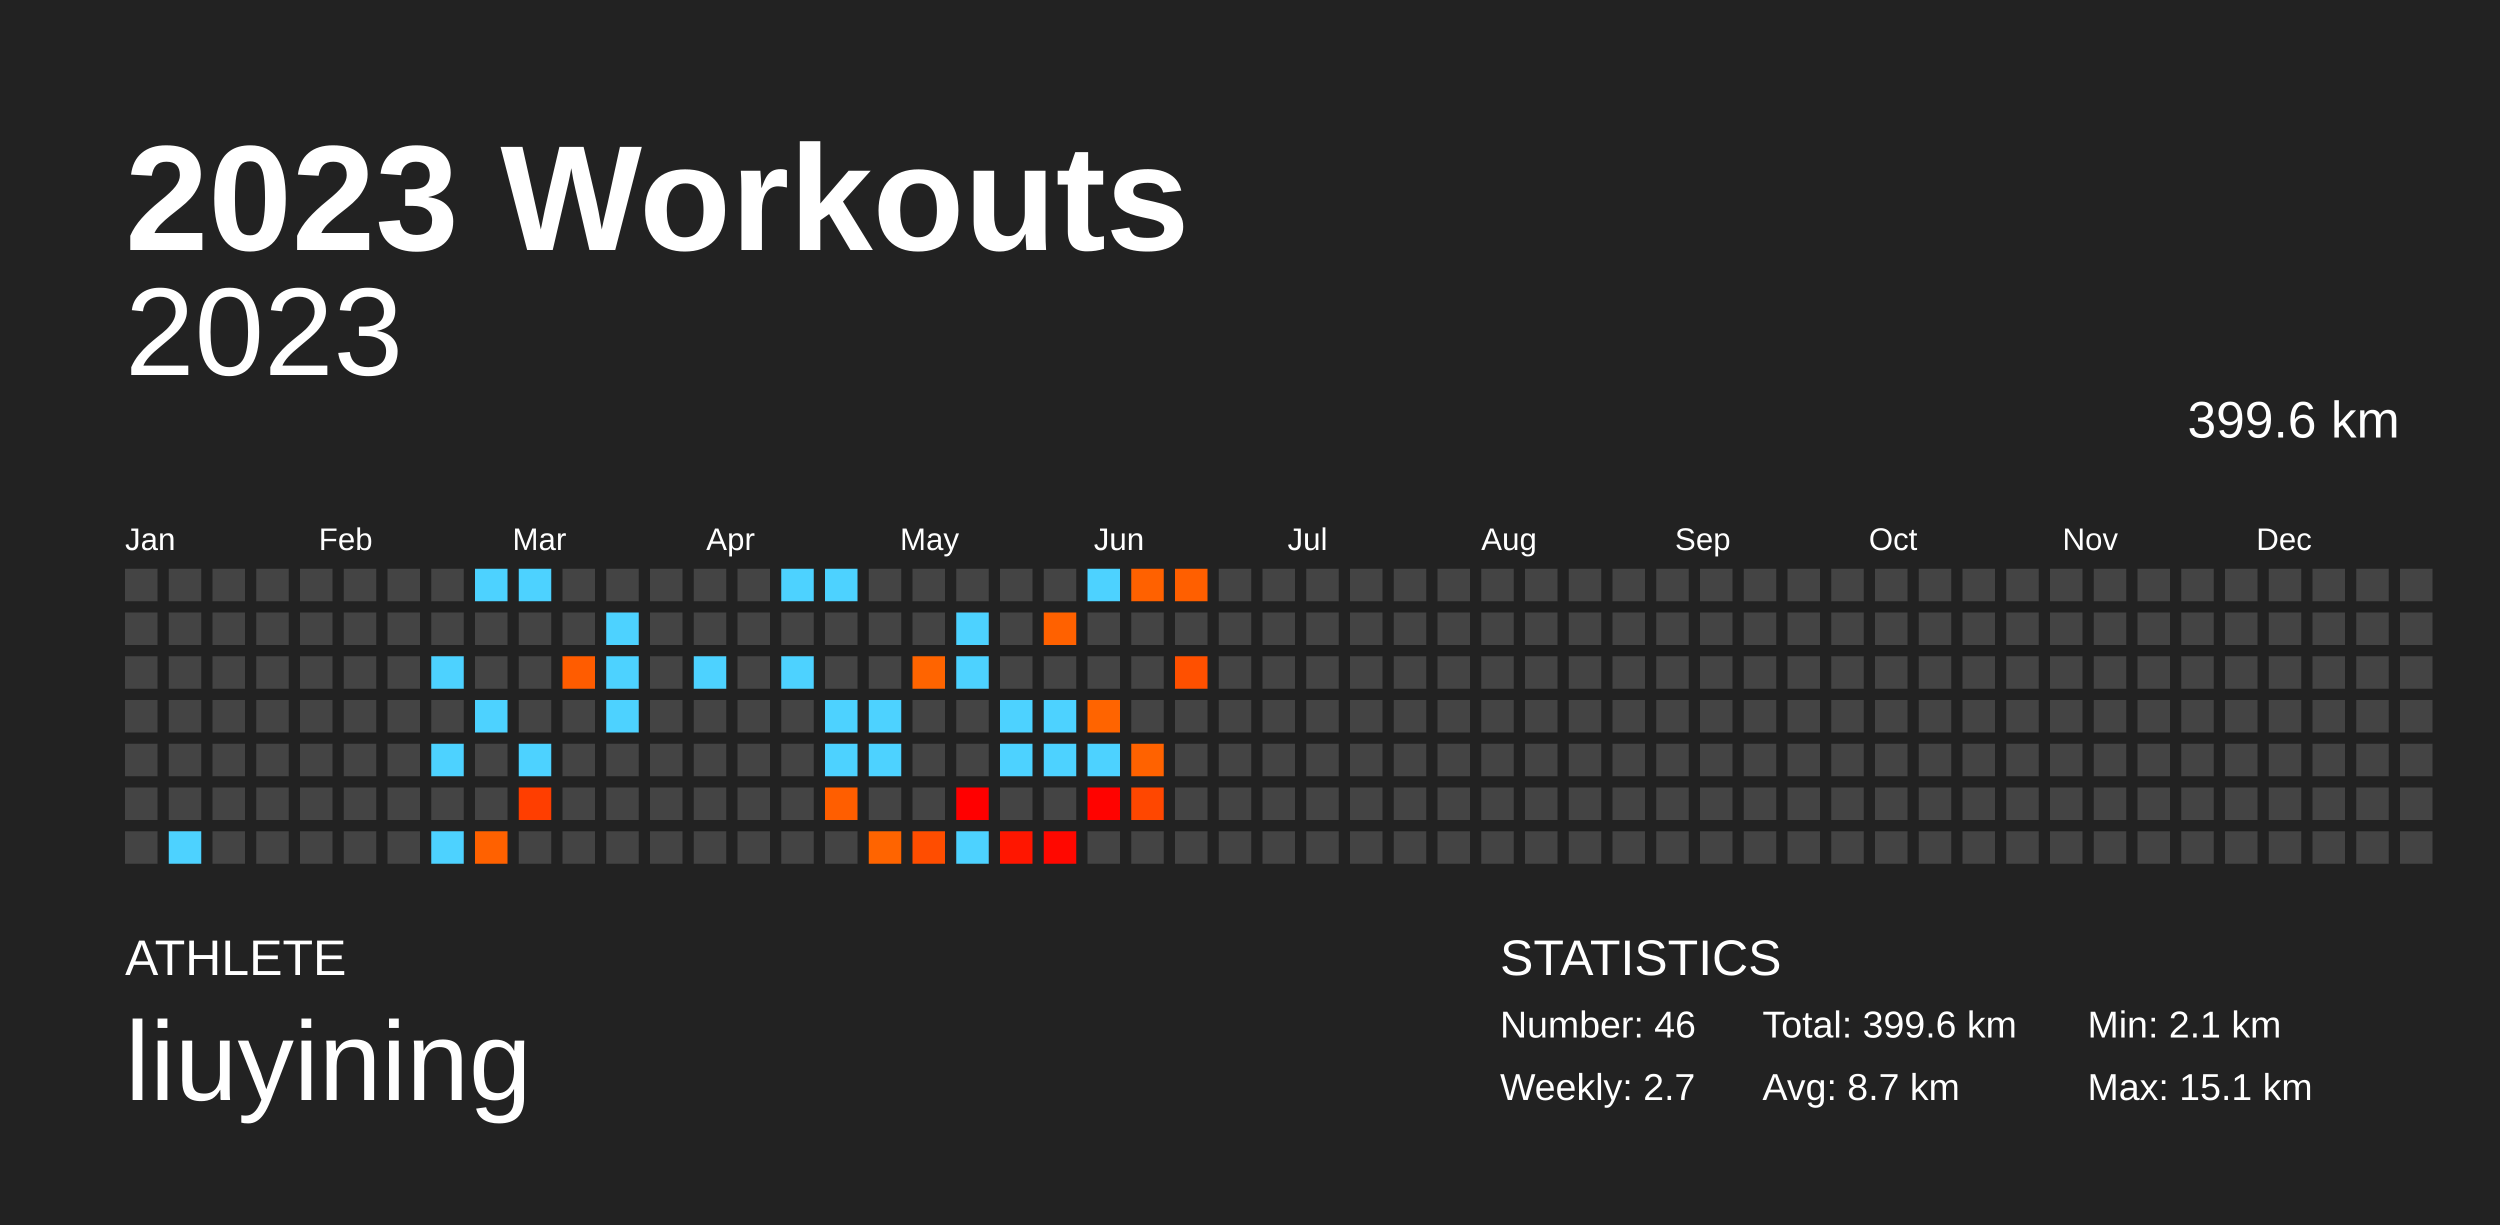
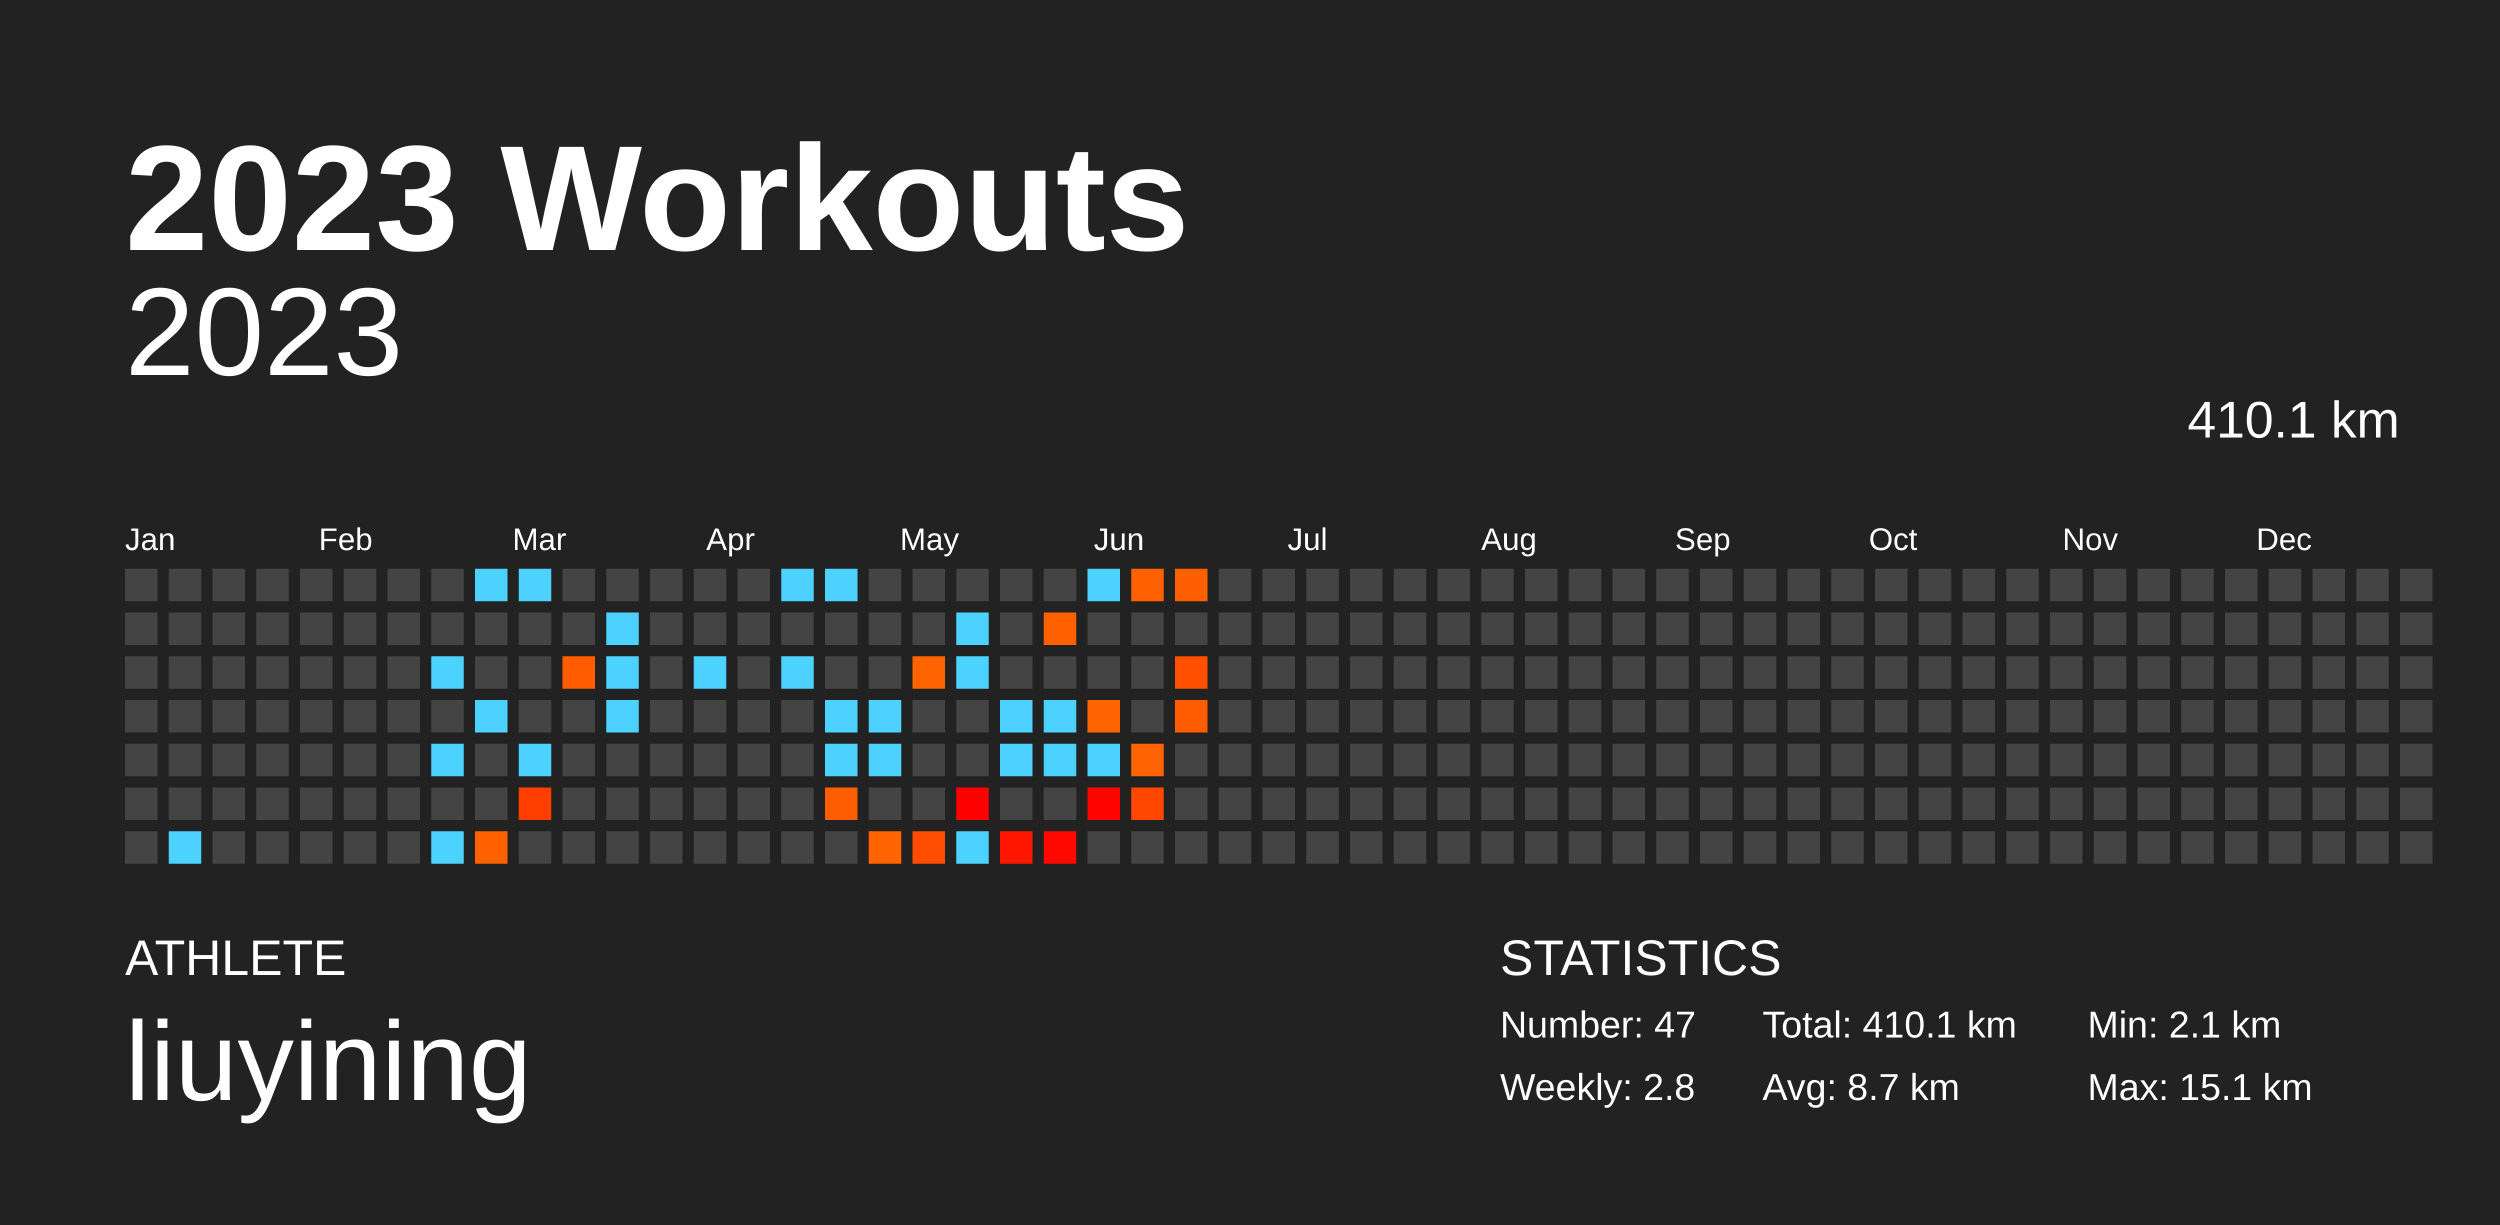
<svg xmlns="http://www.w3.org/2000/svg" baseProfile="full" height="98mm" version="1.1" viewBox="0,0,200,98" width="200mm">
  <defs />
  <rect fill="#222222" height="98" width="200" x="0" y="0" />
  <text fill="#FFFFFF" style="font-size:12px; font-family:Arial; font-weight:bold;" x="10" y="20">2023 Workouts</text>
  <text fill="#FFFFFF" style="font-size:4px; font-family:Arial" x="10" y="78">ATHLETE</text>
  <text fill="#FFFFFF" style="font-size:9px; font-family:Arial" x="10" y="88">liuyining</text>
  <text fill="#FFFFFF" style="font-size:4px; font-family:Arial" x="120" y="78">STATISTICS</text>
-   <text fill="#FFFFFF" style="font-size:3px; font-family:Arial" x="120" y="83">Number: 46</text>
-   <text fill="#FFFFFF" style="font-size:3px; font-family:Arial" x="120" y="88">Weekly: 2.7</text>
-   <text fill="#FFFFFF" style="font-size:3px; font-family:Arial" x="141" y="83">Total: 399.6 km</text>
+   <text fill="#FFFFFF" style="font-size:3px; font-family:Arial" x="120" y="83">Number: 47</text>
+   <text fill="#FFFFFF" style="font-size:3px; font-family:Arial" x="120" y="88">Weekly: 2.8</text>
+   <text fill="#FFFFFF" style="font-size:3px; font-family:Arial" x="141" y="83">Total: 410.1 km</text>
  <text fill="#FFFFFF" style="font-size:3px; font-family:Arial" x="141" y="88">Avg: 8.7 km</text>
  <text fill="#FFFFFF" style="font-size:3px; font-family:Arial" x="167" y="83">Min: 2.1 km</text>
  <text fill="#FFFFFF" style="font-size:3px; font-family:Arial" x="167" y="88">Max: 15.1 km</text>
  <text alignment-baseline="hanging" fill="#FFFFFF" style="font-size:10.0px; font-family:Arial;" x="10" y="30">2023</text>
-   <text alignment-baseline="hanging" fill="#FFFFFF" style="font-size:4.125px; font-family:Arial;" x="175" y="35">399.6 km</text>
+   <text alignment-baseline="hanging" fill="#FFFFFF" style="font-size:4.125px; font-family:Arial;" x="175" y="35">410.1 km</text>
  <text fill="#FFFFFF" style="font-size:2.5px; font-family:Arial" x="10.0" y="44">Jan</text>
  <text fill="#FFFFFF" style="font-size:2.5px; font-family:Arial" x="25.5" y="44">Feb</text>
  <text fill="#FFFFFF" style="font-size:2.5px; font-family:Arial" x="41.0" y="44">Mar</text>
  <text fill="#FFFFFF" style="font-size:2.5px; font-family:Arial" x="56.5" y="44">Apr</text>
  <text fill="#FFFFFF" style="font-size:2.5px; font-family:Arial" x="72.0" y="44">May</text>
  <text fill="#FFFFFF" style="font-size:2.5px; font-family:Arial" x="87.5" y="44">Jun</text>
  <text fill="#FFFFFF" style="font-size:2.5px; font-family:Arial" x="103.0" y="44">Jul</text>
  <text fill="#FFFFFF" style="font-size:2.5px; font-family:Arial" x="118.5" y="44">Aug</text>
  <text fill="#FFFFFF" style="font-size:2.5px; font-family:Arial" x="134.0" y="44">Sep</text>
  <text fill="#FFFFFF" style="font-size:2.5px; font-family:Arial" x="149.5" y="44">Oct</text>
  <text fill="#FFFFFF" style="font-size:2.5px; font-family:Arial" x="165.0" y="44">Nov</text>
  <text fill="#FFFFFF" style="font-size:2.5px; font-family:Arial" x="180.5" y="44">Dec</text>
  <rect fill="#444444" height="2.6" width="2.6" x="10.0" y="45.5" />
  <rect fill="#444444" height="2.6" width="2.6" x="10.0" y="49.0" />
  <rect fill="#444444" height="2.6" width="2.6" x="10.0" y="52.5" />
  <rect fill="#444444" height="2.6" width="2.6" x="10.0" y="56.0" />
  <rect fill="#444444" height="2.6" width="2.6" x="10.0" y="59.5" />
  <rect fill="#444444" height="2.6" width="2.6" x="10.0" y="63.0" />
  <rect fill="#444444" height="2.6" width="2.6" x="10.0" y="66.5" />
  <rect fill="#444444" height="2.6" width="2.6" x="13.5" y="45.5" />
  <rect fill="#444444" height="2.6" width="2.6" x="13.5" y="49.0" />
  <rect fill="#444444" height="2.6" width="2.6" x="13.5" y="52.5" />
  <rect fill="#444444" height="2.6" width="2.6" x="13.5" y="56.0" />
  <rect fill="#444444" height="2.6" width="2.6" x="13.5" y="59.5" />
  <rect fill="#444444" height="2.6" width="2.6" x="13.5" y="63.0" />
  <rect fill="#4dd2ff" height="2.6" width="2.6" x="13.5" y="66.5" />
  <rect fill="#444444" height="2.6" width="2.6" x="17.0" y="45.5" />
  <rect fill="#444444" height="2.6" width="2.6" x="17.0" y="49.0" />
  <rect fill="#444444" height="2.6" width="2.6" x="17.0" y="52.5" />
  <rect fill="#444444" height="2.6" width="2.6" x="17.0" y="56.0" />
  <rect fill="#444444" height="2.6" width="2.6" x="17.0" y="59.5" />
  <rect fill="#444444" height="2.6" width="2.6" x="17.0" y="63.0" />
  <rect fill="#444444" height="2.6" width="2.6" x="17.0" y="66.5" />
  <rect fill="#444444" height="2.6" width="2.6" x="20.5" y="45.5" />
  <rect fill="#444444" height="2.6" width="2.6" x="20.5" y="49.0" />
  <rect fill="#444444" height="2.6" width="2.6" x="20.5" y="52.5" />
  <rect fill="#444444" height="2.6" width="2.6" x="20.5" y="56.0" />
  <rect fill="#444444" height="2.6" width="2.6" x="20.5" y="59.5" />
  <rect fill="#444444" height="2.6" width="2.6" x="20.5" y="63.0" />
  <rect fill="#444444" height="2.6" width="2.6" x="20.5" y="66.5" />
  <rect fill="#444444" height="2.6" width="2.6" x="24.0" y="45.5" />
  <rect fill="#444444" height="2.6" width="2.6" x="24.0" y="49.0" />
  <rect fill="#444444" height="2.6" width="2.6" x="24.0" y="52.5" />
  <rect fill="#444444" height="2.6" width="2.6" x="24.0" y="56.0" />
  <rect fill="#444444" height="2.6" width="2.6" x="24.0" y="59.5" />
  <rect fill="#444444" height="2.6" width="2.6" x="24.0" y="63.0" />
  <rect fill="#444444" height="2.6" width="2.6" x="24.0" y="66.5" />
  <rect fill="#444444" height="2.6" width="2.6" x="27.5" y="45.5" />
  <rect fill="#444444" height="2.6" width="2.6" x="27.5" y="49.0" />
  <rect fill="#444444" height="2.6" width="2.6" x="27.5" y="52.5" />
  <rect fill="#444444" height="2.6" width="2.6" x="27.5" y="56.0" />
  <rect fill="#444444" height="2.6" width="2.6" x="27.5" y="59.5" />
  <rect fill="#444444" height="2.6" width="2.6" x="27.5" y="63.0" />
  <rect fill="#444444" height="2.6" width="2.6" x="27.5" y="66.5" />
  <rect fill="#444444" height="2.6" width="2.6" x="31.0" y="45.5" />
  <rect fill="#444444" height="2.6" width="2.6" x="31.0" y="49.0" />
  <rect fill="#444444" height="2.6" width="2.6" x="31.0" y="52.5" />
  <rect fill="#444444" height="2.6" width="2.6" x="31.0" y="56.0" />
  <rect fill="#444444" height="2.6" width="2.6" x="31.0" y="59.5" />
  <rect fill="#444444" height="2.6" width="2.6" x="31.0" y="63.0" />
  <rect fill="#444444" height="2.6" width="2.6" x="31.0" y="66.5" />
  <rect fill="#444444" height="2.6" width="2.6" x="34.5" y="45.5" />
  <rect fill="#444444" height="2.6" width="2.6" x="34.5" y="49.0" />
  <rect fill="#4dd2ff" height="2.6" width="2.6" x="34.5" y="52.5" />
  <rect fill="#444444" height="2.6" width="2.6" x="34.5" y="56.0" />
  <rect fill="#4dd2ff" height="2.6" width="2.6" x="34.5" y="59.5" />
  <rect fill="#444444" height="2.6" width="2.6" x="34.5" y="63.0" />
  <rect fill="#4dd2ff" height="2.6" width="2.6" x="34.5" y="66.5" />
  <rect fill="#4dd2ff" height="2.6" width="2.6" x="38.0" y="45.5" />
  <rect fill="#444444" height="2.6" width="2.6" x="38.0" y="49.0" />
  <rect fill="#444444" height="2.6" width="2.6" x="38.0" y="52.5" />
  <rect fill="#4dd2ff" height="2.6" width="2.6" x="38.0" y="56.0" />
  <rect fill="#444444" height="2.6" width="2.6" x="38.0" y="59.5" />
  <rect fill="#444444" height="2.6" width="2.6" x="38.0" y="63.0" />
  <rect fill="#ff6100" height="2.6" width="2.6" x="38.0" y="66.5" />
  <rect fill="#4dd2ff" height="2.6" width="2.6" x="41.5" y="45.5" />
  <rect fill="#444444" height="2.6" width="2.6" x="41.5" y="49.0" />
  <rect fill="#444444" height="2.6" width="2.6" x="41.5" y="52.5" />
  <rect fill="#444444" height="2.6" width="2.6" x="41.5" y="56.0" />
  <rect fill="#4dd2ff" height="2.6" width="2.6" x="41.5" y="59.5" />
  <rect fill="#ff3e00" height="2.6" width="2.6" x="41.5" y="63.0" />
  <rect fill="#444444" height="2.6" width="2.6" x="41.5" y="66.5" />
  <rect fill="#444444" height="2.6" width="2.6" x="45.0" y="45.5" />
  <rect fill="#444444" height="2.6" width="2.6" x="45.0" y="49.0" />
  <rect fill="#ff5c00" height="2.6" width="2.6" x="45.0" y="52.5" />
  <rect fill="#444444" height="2.6" width="2.6" x="45.0" y="56.0" />
  <rect fill="#444444" height="2.6" width="2.6" x="45.0" y="59.5" />
  <rect fill="#444444" height="2.6" width="2.6" x="45.0" y="63.0" />
  <rect fill="#444444" height="2.6" width="2.6" x="45.0" y="66.5" />
  <rect fill="#444444" height="2.6" width="2.6" x="48.5" y="45.5" />
  <rect fill="#4dd2ff" height="2.6" width="2.6" x="48.5" y="49.0" />
  <rect fill="#4dd2ff" height="2.6" width="2.6" x="48.5" y="52.5" />
  <rect fill="#4dd2ff" height="2.6" width="2.6" x="48.5" y="56.0" />
  <rect fill="#444444" height="2.6" width="2.6" x="48.5" y="59.5" />
  <rect fill="#444444" height="2.6" width="2.6" x="48.5" y="63.0" />
  <rect fill="#444444" height="2.6" width="2.6" x="48.5" y="66.5" />
  <rect fill="#444444" height="2.6" width="2.6" x="52.0" y="45.5" />
  <rect fill="#444444" height="2.6" width="2.6" x="52.0" y="49.0" />
  <rect fill="#444444" height="2.6" width="2.6" x="52.0" y="52.5" />
  <rect fill="#444444" height="2.6" width="2.6" x="52.0" y="56.0" />
  <rect fill="#444444" height="2.6" width="2.6" x="52.0" y="59.5" />
  <rect fill="#444444" height="2.6" width="2.6" x="52.0" y="63.0" />
  <rect fill="#444444" height="2.6" width="2.6" x="52.0" y="66.5" />
  <rect fill="#444444" height="2.6" width="2.6" x="55.5" y="45.5" />
  <rect fill="#444444" height="2.6" width="2.6" x="55.5" y="49.0" />
  <rect fill="#4dd2ff" height="2.6" width="2.6" x="55.5" y="52.5" />
  <rect fill="#444444" height="2.6" width="2.6" x="55.5" y="56.0" />
  <rect fill="#444444" height="2.6" width="2.6" x="55.5" y="59.5" />
  <rect fill="#444444" height="2.6" width="2.6" x="55.5" y="63.0" />
  <rect fill="#444444" height="2.6" width="2.6" x="55.5" y="66.5" />
  <rect fill="#444444" height="2.6" width="2.6" x="59.0" y="45.5" />
  <rect fill="#444444" height="2.6" width="2.6" x="59.0" y="49.0" />
  <rect fill="#444444" height="2.6" width="2.6" x="59.0" y="52.5" />
  <rect fill="#444444" height="2.6" width="2.6" x="59.0" y="56.0" />
  <rect fill="#444444" height="2.6" width="2.6" x="59.0" y="59.5" />
  <rect fill="#444444" height="2.6" width="2.6" x="59.0" y="63.0" />
  <rect fill="#444444" height="2.6" width="2.6" x="59.0" y="66.5" />
  <rect fill="#4dd2ff" height="2.6" width="2.6" x="62.5" y="45.5" />
  <rect fill="#444444" height="2.6" width="2.6" x="62.5" y="49.0" />
  <rect fill="#4dd2ff" height="2.6" width="2.6" x="62.5" y="52.5" />
  <rect fill="#444444" height="2.6" width="2.6" x="62.5" y="56.0" />
  <rect fill="#444444" height="2.6" width="2.6" x="62.5" y="59.5" />
  <rect fill="#444444" height="2.6" width="2.6" x="62.5" y="63.0" />
  <rect fill="#444444" height="2.6" width="2.6" x="62.5" y="66.5" />
  <rect fill="#4dd2ff" height="2.6" width="2.6" x="66.0" y="45.5" />
  <rect fill="#444444" height="2.6" width="2.6" x="66.0" y="49.0" />
  <rect fill="#444444" height="2.6" width="2.6" x="66.0" y="52.5" />
  <rect fill="#4dd2ff" height="2.6" width="2.6" x="66.0" y="56.0" />
  <rect fill="#4dd2ff" height="2.6" width="2.6" x="66.0" y="59.5" />
  <rect fill="#ff5e00" height="2.6" width="2.6" x="66.0" y="63.0" />
  <rect fill="#444444" height="2.6" width="2.6" x="66.0" y="66.5" />
  <rect fill="#444444" height="2.6" width="2.6" x="69.5" y="45.5" />
  <rect fill="#444444" height="2.6" width="2.6" x="69.5" y="49.0" />
  <rect fill="#444444" height="2.6" width="2.6" x="69.5" y="52.5" />
  <rect fill="#4dd2ff" height="2.6" width="2.6" x="69.5" y="56.0" />
  <rect fill="#4dd2ff" height="2.6" width="2.6" x="69.5" y="59.5" />
  <rect fill="#444444" height="2.6" width="2.6" x="69.5" y="63.0" />
  <rect fill="#ff6400" height="2.6" width="2.6" x="69.5" y="66.5" />
  <rect fill="#444444" height="2.6" width="2.6" x="73.0" y="45.5" />
  <rect fill="#444444" height="2.6" width="2.6" x="73.0" y="49.0" />
  <rect fill="#ff6400" height="2.6" width="2.6" x="73.0" y="52.5" />
  <rect fill="#444444" height="2.6" width="2.6" x="73.0" y="56.0" />
  <rect fill="#444444" height="2.6" width="2.6" x="73.0" y="59.5" />
  <rect fill="#444444" height="2.6" width="2.6" x="73.0" y="63.0" />
  <rect fill="#ff4d00" height="2.6" width="2.6" x="73.0" y="66.5" />
  <rect fill="#444444" height="2.6" width="2.6" x="76.5" y="45.5" />
  <rect fill="#4dd2ff" height="2.6" width="2.6" x="76.5" y="49.0" />
  <rect fill="#4dd2ff" height="2.6" width="2.6" x="76.5" y="52.5" />
  <rect fill="#444444" height="2.6" width="2.6" x="76.5" y="56.0" />
  <rect fill="#444444" height="2.6" width="2.6" x="76.5" y="59.5" />
  <rect fill="#ff0000" height="2.6" width="2.6" x="76.5" y="63.0" />
  <rect fill="#4dd2ff" height="2.6" width="2.6" x="76.5" y="66.5" />
  <rect fill="#444444" height="2.6" width="2.6" x="80.0" y="45.5" />
  <rect fill="#444444" height="2.6" width="2.6" x="80.0" y="49.0" />
  <rect fill="#444444" height="2.6" width="2.6" x="80.0" y="52.5" />
  <rect fill="#4dd2ff" height="2.6" width="2.6" x="80.0" y="56.0" />
  <rect fill="#4dd2ff" height="2.6" width="2.6" x="80.0" y="59.5" />
  <rect fill="#444444" height="2.6" width="2.6" x="80.0" y="63.0" />
  <rect fill="#ff1600" height="2.6" width="2.6" x="80.0" y="66.5" />
  <rect fill="#444444" height="2.6" width="2.6" x="83.5" y="45.5" />
  <rect fill="#ff6100" height="2.6" width="2.6" x="83.5" y="49.0" />
  <rect fill="#444444" height="2.6" width="2.6" x="83.5" y="52.5" />
  <rect fill="#4dd2ff" height="2.6" width="2.6" x="83.5" y="56.0" />
  <rect fill="#4dd2ff" height="2.6" width="2.6" x="83.5" y="59.5" />
  <rect fill="#444444" height="2.6" width="2.6" x="83.5" y="63.0" />
  <rect fill="#ff0800" height="2.6" width="2.6" x="83.5" y="66.5" />
  <rect fill="#4dd2ff" height="2.6" width="2.6" x="87.0" y="45.5" />
  <rect fill="#444444" height="2.6" width="2.6" x="87.0" y="49.0" />
  <rect fill="#444444" height="2.6" width="2.6" x="87.0" y="52.5" />
  <rect fill="#ff6400" height="2.6" width="2.6" x="87.0" y="56.0" />
  <rect fill="#4dd2ff" height="2.6" width="2.6" x="87.0" y="59.5" />
  <rect fill="#ff0300" height="2.6" width="2.6" x="87.0" y="63.0" />
  <rect fill="#444444" height="2.6" width="2.6" x="87.0" y="66.5" />
  <rect fill="#ff6100" height="2.6" width="2.6" x="90.5" y="45.5" />
  <rect fill="#444444" height="2.6" width="2.6" x="90.5" y="49.0" />
  <rect fill="#444444" height="2.6" width="2.6" x="90.5" y="52.5" />
  <rect fill="#444444" height="2.6" width="2.6" x="90.5" y="56.0" />
  <rect fill="#ff6200" height="2.6" width="2.6" x="90.5" y="59.5" />
  <rect fill="#ff4700" height="2.6" width="2.6" x="90.5" y="63.0" />
  <rect fill="#444444" height="2.6" width="2.6" x="90.5" y="66.5" />
  <rect fill="#ff5f00" height="2.6" width="2.6" x="94.0" y="45.5" />
  <rect fill="#444444" height="2.6" width="2.6" x="94.0" y="49.0" />
  <rect fill="#ff5000" height="2.6" width="2.6" x="94.0" y="52.5" />
-   <rect fill="#444444" height="2.6" width="2.6" x="94.0" y="56.0" />
+   <rect fill="#ff5c00" height="2.6" width="2.6" x="94.0" y="56.0" />
  <rect fill="#444444" height="2.6" width="2.6" x="94.0" y="59.5" />
  <rect fill="#444444" height="2.6" width="2.6" x="94.0" y="63.0" />
  <rect fill="#444444" height="2.6" width="2.6" x="94.0" y="66.5" />
  <rect fill="#444444" height="2.6" width="2.6" x="97.5" y="45.5" />
  <rect fill="#444444" height="2.6" width="2.6" x="97.5" y="49.0" />
  <rect fill="#444444" height="2.6" width="2.6" x="97.5" y="52.5" />
  <rect fill="#444444" height="2.6" width="2.6" x="97.5" y="56.0" />
  <rect fill="#444444" height="2.6" width="2.6" x="97.5" y="59.5" />
  <rect fill="#444444" height="2.6" width="2.6" x="97.5" y="63.0" />
  <rect fill="#444444" height="2.6" width="2.6" x="97.5" y="66.5" />
  <rect fill="#444444" height="2.6" width="2.6" x="101.0" y="45.5" />
  <rect fill="#444444" height="2.6" width="2.6" x="101.0" y="49.0" />
  <rect fill="#444444" height="2.6" width="2.6" x="101.0" y="52.5" />
  <rect fill="#444444" height="2.6" width="2.6" x="101.0" y="56.0" />
  <rect fill="#444444" height="2.6" width="2.6" x="101.0" y="59.5" />
  <rect fill="#444444" height="2.6" width="2.6" x="101.0" y="63.0" />
  <rect fill="#444444" height="2.6" width="2.6" x="101.0" y="66.5" />
  <rect fill="#444444" height="2.6" width="2.6" x="104.5" y="45.5" />
  <rect fill="#444444" height="2.6" width="2.6" x="104.5" y="49.0" />
  <rect fill="#444444" height="2.6" width="2.6" x="104.5" y="52.5" />
  <rect fill="#444444" height="2.6" width="2.6" x="104.5" y="56.0" />
  <rect fill="#444444" height="2.6" width="2.6" x="104.5" y="59.5" />
  <rect fill="#444444" height="2.6" width="2.6" x="104.5" y="63.0" />
  <rect fill="#444444" height="2.6" width="2.6" x="104.5" y="66.5" />
  <rect fill="#444444" height="2.6" width="2.6" x="108.0" y="45.5" />
  <rect fill="#444444" height="2.6" width="2.6" x="108.0" y="49.0" />
  <rect fill="#444444" height="2.6" width="2.6" x="108.0" y="52.5" />
  <rect fill="#444444" height="2.6" width="2.6" x="108.0" y="56.0" />
  <rect fill="#444444" height="2.6" width="2.6" x="108.0" y="59.5" />
  <rect fill="#444444" height="2.6" width="2.6" x="108.0" y="63.0" />
  <rect fill="#444444" height="2.6" width="2.6" x="108.0" y="66.5" />
  <rect fill="#444444" height="2.6" width="2.6" x="111.5" y="45.5" />
  <rect fill="#444444" height="2.6" width="2.6" x="111.5" y="49.0" />
  <rect fill="#444444" height="2.6" width="2.6" x="111.5" y="52.5" />
  <rect fill="#444444" height="2.6" width="2.6" x="111.5" y="56.0" />
  <rect fill="#444444" height="2.6" width="2.6" x="111.5" y="59.5" />
  <rect fill="#444444" height="2.6" width="2.6" x="111.5" y="63.0" />
  <rect fill="#444444" height="2.6" width="2.6" x="111.5" y="66.5" />
  <rect fill="#444444" height="2.6" width="2.6" x="115.0" y="45.5" />
  <rect fill="#444444" height="2.6" width="2.6" x="115.0" y="49.0" />
  <rect fill="#444444" height="2.6" width="2.6" x="115.0" y="52.5" />
  <rect fill="#444444" height="2.6" width="2.6" x="115.0" y="56.0" />
  <rect fill="#444444" height="2.6" width="2.6" x="115.0" y="59.5" />
  <rect fill="#444444" height="2.6" width="2.6" x="115.0" y="63.0" />
  <rect fill="#444444" height="2.6" width="2.6" x="115.0" y="66.5" />
  <rect fill="#444444" height="2.6" width="2.6" x="118.5" y="45.5" />
  <rect fill="#444444" height="2.6" width="2.6" x="118.5" y="49.0" />
  <rect fill="#444444" height="2.6" width="2.6" x="118.5" y="52.5" />
  <rect fill="#444444" height="2.6" width="2.6" x="118.5" y="56.0" />
  <rect fill="#444444" height="2.6" width="2.6" x="118.5" y="59.5" />
  <rect fill="#444444" height="2.6" width="2.6" x="118.5" y="63.0" />
  <rect fill="#444444" height="2.6" width="2.6" x="118.5" y="66.5" />
  <rect fill="#444444" height="2.6" width="2.6" x="122.0" y="45.5" />
  <rect fill="#444444" height="2.6" width="2.6" x="122.0" y="49.0" />
  <rect fill="#444444" height="2.6" width="2.6" x="122.0" y="52.5" />
  <rect fill="#444444" height="2.6" width="2.6" x="122.0" y="56.0" />
  <rect fill="#444444" height="2.6" width="2.6" x="122.0" y="59.5" />
  <rect fill="#444444" height="2.6" width="2.6" x="122.0" y="63.0" />
  <rect fill="#444444" height="2.6" width="2.6" x="122.0" y="66.5" />
  <rect fill="#444444" height="2.6" width="2.6" x="125.5" y="45.5" />
  <rect fill="#444444" height="2.6" width="2.6" x="125.5" y="49.0" />
  <rect fill="#444444" height="2.6" width="2.6" x="125.5" y="52.5" />
  <rect fill="#444444" height="2.6" width="2.6" x="125.5" y="56.0" />
  <rect fill="#444444" height="2.6" width="2.6" x="125.5" y="59.5" />
  <rect fill="#444444" height="2.6" width="2.6" x="125.5" y="63.0" />
  <rect fill="#444444" height="2.6" width="2.6" x="125.5" y="66.5" />
  <rect fill="#444444" height="2.6" width="2.6" x="129.0" y="45.5" />
  <rect fill="#444444" height="2.6" width="2.6" x="129.0" y="49.0" />
  <rect fill="#444444" height="2.6" width="2.6" x="129.0" y="52.5" />
  <rect fill="#444444" height="2.6" width="2.6" x="129.0" y="56.0" />
  <rect fill="#444444" height="2.6" width="2.6" x="129.0" y="59.5" />
  <rect fill="#444444" height="2.6" width="2.6" x="129.0" y="63.0" />
  <rect fill="#444444" height="2.6" width="2.6" x="129.0" y="66.5" />
  <rect fill="#444444" height="2.6" width="2.6" x="132.5" y="45.5" />
  <rect fill="#444444" height="2.6" width="2.6" x="132.5" y="49.0" />
  <rect fill="#444444" height="2.6" width="2.6" x="132.5" y="52.5" />
  <rect fill="#444444" height="2.6" width="2.6" x="132.5" y="56.0" />
  <rect fill="#444444" height="2.6" width="2.6" x="132.5" y="59.5" />
  <rect fill="#444444" height="2.6" width="2.6" x="132.5" y="63.0" />
  <rect fill="#444444" height="2.6" width="2.6" x="132.5" y="66.5" />
  <rect fill="#444444" height="2.6" width="2.6" x="136.0" y="45.5" />
  <rect fill="#444444" height="2.6" width="2.6" x="136.0" y="49.0" />
  <rect fill="#444444" height="2.6" width="2.6" x="136.0" y="52.5" />
  <rect fill="#444444" height="2.6" width="2.6" x="136.0" y="56.0" />
  <rect fill="#444444" height="2.6" width="2.6" x="136.0" y="59.5" />
  <rect fill="#444444" height="2.6" width="2.6" x="136.0" y="63.0" />
  <rect fill="#444444" height="2.6" width="2.6" x="136.0" y="66.5" />
  <rect fill="#444444" height="2.6" width="2.6" x="139.5" y="45.5" />
  <rect fill="#444444" height="2.6" width="2.6" x="139.5" y="49.0" />
  <rect fill="#444444" height="2.6" width="2.6" x="139.5" y="52.5" />
  <rect fill="#444444" height="2.6" width="2.6" x="139.5" y="56.0" />
  <rect fill="#444444" height="2.6" width="2.6" x="139.5" y="59.5" />
  <rect fill="#444444" height="2.6" width="2.6" x="139.5" y="63.0" />
  <rect fill="#444444" height="2.6" width="2.6" x="139.5" y="66.5" />
  <rect fill="#444444" height="2.6" width="2.6" x="143.0" y="45.5" />
  <rect fill="#444444" height="2.6" width="2.6" x="143.0" y="49.0" />
  <rect fill="#444444" height="2.6" width="2.6" x="143.0" y="52.5" />
  <rect fill="#444444" height="2.6" width="2.6" x="143.0" y="56.0" />
  <rect fill="#444444" height="2.6" width="2.6" x="143.0" y="59.5" />
  <rect fill="#444444" height="2.6" width="2.6" x="143.0" y="63.0" />
  <rect fill="#444444" height="2.6" width="2.6" x="143.0" y="66.5" />
  <rect fill="#444444" height="2.6" width="2.6" x="146.5" y="45.5" />
  <rect fill="#444444" height="2.6" width="2.6" x="146.5" y="49.0" />
  <rect fill="#444444" height="2.6" width="2.6" x="146.5" y="52.5" />
  <rect fill="#444444" height="2.6" width="2.6" x="146.5" y="56.0" />
  <rect fill="#444444" height="2.6" width="2.6" x="146.5" y="59.5" />
  <rect fill="#444444" height="2.6" width="2.6" x="146.5" y="63.0" />
  <rect fill="#444444" height="2.6" width="2.6" x="146.5" y="66.5" />
  <rect fill="#444444" height="2.6" width="2.6" x="150.0" y="45.5" />
  <rect fill="#444444" height="2.6" width="2.6" x="150.0" y="49.0" />
  <rect fill="#444444" height="2.6" width="2.6" x="150.0" y="52.5" />
  <rect fill="#444444" height="2.6" width="2.6" x="150.0" y="56.0" />
  <rect fill="#444444" height="2.6" width="2.6" x="150.0" y="59.5" />
  <rect fill="#444444" height="2.6" width="2.6" x="150.0" y="63.0" />
  <rect fill="#444444" height="2.6" width="2.6" x="150.0" y="66.5" />
  <rect fill="#444444" height="2.6" width="2.6" x="153.5" y="45.5" />
  <rect fill="#444444" height="2.6" width="2.6" x="153.5" y="49.0" />
  <rect fill="#444444" height="2.6" width="2.6" x="153.5" y="52.5" />
  <rect fill="#444444" height="2.6" width="2.6" x="153.5" y="56.0" />
  <rect fill="#444444" height="2.6" width="2.6" x="153.5" y="59.5" />
  <rect fill="#444444" height="2.6" width="2.6" x="153.5" y="63.0" />
  <rect fill="#444444" height="2.6" width="2.6" x="153.5" y="66.5" />
  <rect fill="#444444" height="2.6" width="2.6" x="157.0" y="45.5" />
  <rect fill="#444444" height="2.6" width="2.6" x="157.0" y="49.0" />
  <rect fill="#444444" height="2.6" width="2.6" x="157.0" y="52.5" />
  <rect fill="#444444" height="2.6" width="2.6" x="157.0" y="56.0" />
  <rect fill="#444444" height="2.6" width="2.6" x="157.0" y="59.5" />
  <rect fill="#444444" height="2.6" width="2.6" x="157.0" y="63.0" />
  <rect fill="#444444" height="2.6" width="2.6" x="157.0" y="66.5" />
  <rect fill="#444444" height="2.6" width="2.6" x="160.5" y="45.5" />
  <rect fill="#444444" height="2.6" width="2.6" x="160.5" y="49.0" />
  <rect fill="#444444" height="2.6" width="2.6" x="160.5" y="52.5" />
  <rect fill="#444444" height="2.6" width="2.6" x="160.5" y="56.0" />
  <rect fill="#444444" height="2.6" width="2.6" x="160.5" y="59.5" />
  <rect fill="#444444" height="2.6" width="2.6" x="160.5" y="63.0" />
  <rect fill="#444444" height="2.6" width="2.6" x="160.5" y="66.5" />
  <rect fill="#444444" height="2.6" width="2.6" x="164.0" y="45.5" />
  <rect fill="#444444" height="2.6" width="2.6" x="164.0" y="49.0" />
  <rect fill="#444444" height="2.6" width="2.6" x="164.0" y="52.5" />
  <rect fill="#444444" height="2.6" width="2.6" x="164.0" y="56.0" />
  <rect fill="#444444" height="2.6" width="2.6" x="164.0" y="59.5" />
  <rect fill="#444444" height="2.6" width="2.6" x="164.0" y="63.0" />
  <rect fill="#444444" height="2.6" width="2.6" x="164.0" y="66.5" />
  <rect fill="#444444" height="2.6" width="2.6" x="167.5" y="45.5" />
  <rect fill="#444444" height="2.6" width="2.6" x="167.5" y="49.0" />
  <rect fill="#444444" height="2.6" width="2.6" x="167.5" y="52.5" />
  <rect fill="#444444" height="2.6" width="2.6" x="167.5" y="56.0" />
  <rect fill="#444444" height="2.6" width="2.6" x="167.5" y="59.5" />
  <rect fill="#444444" height="2.6" width="2.6" x="167.5" y="63.0" />
  <rect fill="#444444" height="2.6" width="2.6" x="167.5" y="66.5" />
  <rect fill="#444444" height="2.6" width="2.6" x="171.0" y="45.5" />
  <rect fill="#444444" height="2.6" width="2.6" x="171.0" y="49.0" />
  <rect fill="#444444" height="2.6" width="2.6" x="171.0" y="52.5" />
  <rect fill="#444444" height="2.6" width="2.6" x="171.0" y="56.0" />
  <rect fill="#444444" height="2.6" width="2.6" x="171.0" y="59.5" />
  <rect fill="#444444" height="2.6" width="2.6" x="171.0" y="63.0" />
  <rect fill="#444444" height="2.6" width="2.6" x="171.0" y="66.5" />
  <rect fill="#444444" height="2.6" width="2.6" x="174.5" y="45.5" />
  <rect fill="#444444" height="2.6" width="2.6" x="174.5" y="49.0" />
  <rect fill="#444444" height="2.6" width="2.6" x="174.5" y="52.5" />
  <rect fill="#444444" height="2.6" width="2.6" x="174.5" y="56.0" />
  <rect fill="#444444" height="2.6" width="2.6" x="174.5" y="59.5" />
  <rect fill="#444444" height="2.6" width="2.6" x="174.5" y="63.0" />
  <rect fill="#444444" height="2.6" width="2.6" x="174.5" y="66.5" />
  <rect fill="#444444" height="2.6" width="2.6" x="178.0" y="45.5" />
  <rect fill="#444444" height="2.6" width="2.6" x="178.0" y="49.0" />
  <rect fill="#444444" height="2.6" width="2.6" x="178.0" y="52.5" />
  <rect fill="#444444" height="2.6" width="2.6" x="178.0" y="56.0" />
  <rect fill="#444444" height="2.6" width="2.6" x="178.0" y="59.5" />
  <rect fill="#444444" height="2.6" width="2.6" x="178.0" y="63.0" />
  <rect fill="#444444" height="2.6" width="2.6" x="178.0" y="66.5" />
  <rect fill="#444444" height="2.6" width="2.6" x="181.5" y="45.5" />
  <rect fill="#444444" height="2.6" width="2.6" x="181.5" y="49.0" />
  <rect fill="#444444" height="2.6" width="2.6" x="181.5" y="52.5" />
  <rect fill="#444444" height="2.6" width="2.6" x="181.5" y="56.0" />
  <rect fill="#444444" height="2.6" width="2.6" x="181.5" y="59.5" />
  <rect fill="#444444" height="2.6" width="2.6" x="181.5" y="63.0" />
  <rect fill="#444444" height="2.6" width="2.6" x="181.5" y="66.5" />
  <rect fill="#444444" height="2.6" width="2.6" x="185.0" y="45.5" />
  <rect fill="#444444" height="2.6" width="2.6" x="185.0" y="49.0" />
  <rect fill="#444444" height="2.6" width="2.6" x="185.0" y="52.5" />
  <rect fill="#444444" height="2.6" width="2.6" x="185.0" y="56.0" />
  <rect fill="#444444" height="2.6" width="2.6" x="185.0" y="59.5" />
  <rect fill="#444444" height="2.6" width="2.6" x="185.0" y="63.0" />
  <rect fill="#444444" height="2.6" width="2.6" x="185.0" y="66.5" />
  <rect fill="#444444" height="2.6" width="2.6" x="188.5" y="45.5" />
  <rect fill="#444444" height="2.6" width="2.6" x="188.5" y="49.0" />
  <rect fill="#444444" height="2.6" width="2.6" x="188.5" y="52.5" />
  <rect fill="#444444" height="2.6" width="2.6" x="188.5" y="56.0" />
  <rect fill="#444444" height="2.6" width="2.6" x="188.5" y="59.5" />
  <rect fill="#444444" height="2.6" width="2.6" x="188.5" y="63.0" />
  <rect fill="#444444" height="2.6" width="2.6" x="188.5" y="66.5" />
  <rect fill="#444444" height="2.6" width="2.6" x="192.0" y="45.5" />
  <rect fill="#444444" height="2.6" width="2.6" x="192.0" y="49.0" />
  <rect fill="#444444" height="2.6" width="2.6" x="192.0" y="52.5" />
  <rect fill="#444444" height="2.6" width="2.6" x="192.0" y="56.0" />
  <rect fill="#444444" height="2.6" width="2.6" x="192.0" y="59.5" />
  <rect fill="#444444" height="2.6" width="2.6" x="192.0" y="63.0" />
  <rect fill="#444444" height="2.6" width="2.6" x="192.0" y="66.5" />
</svg>
